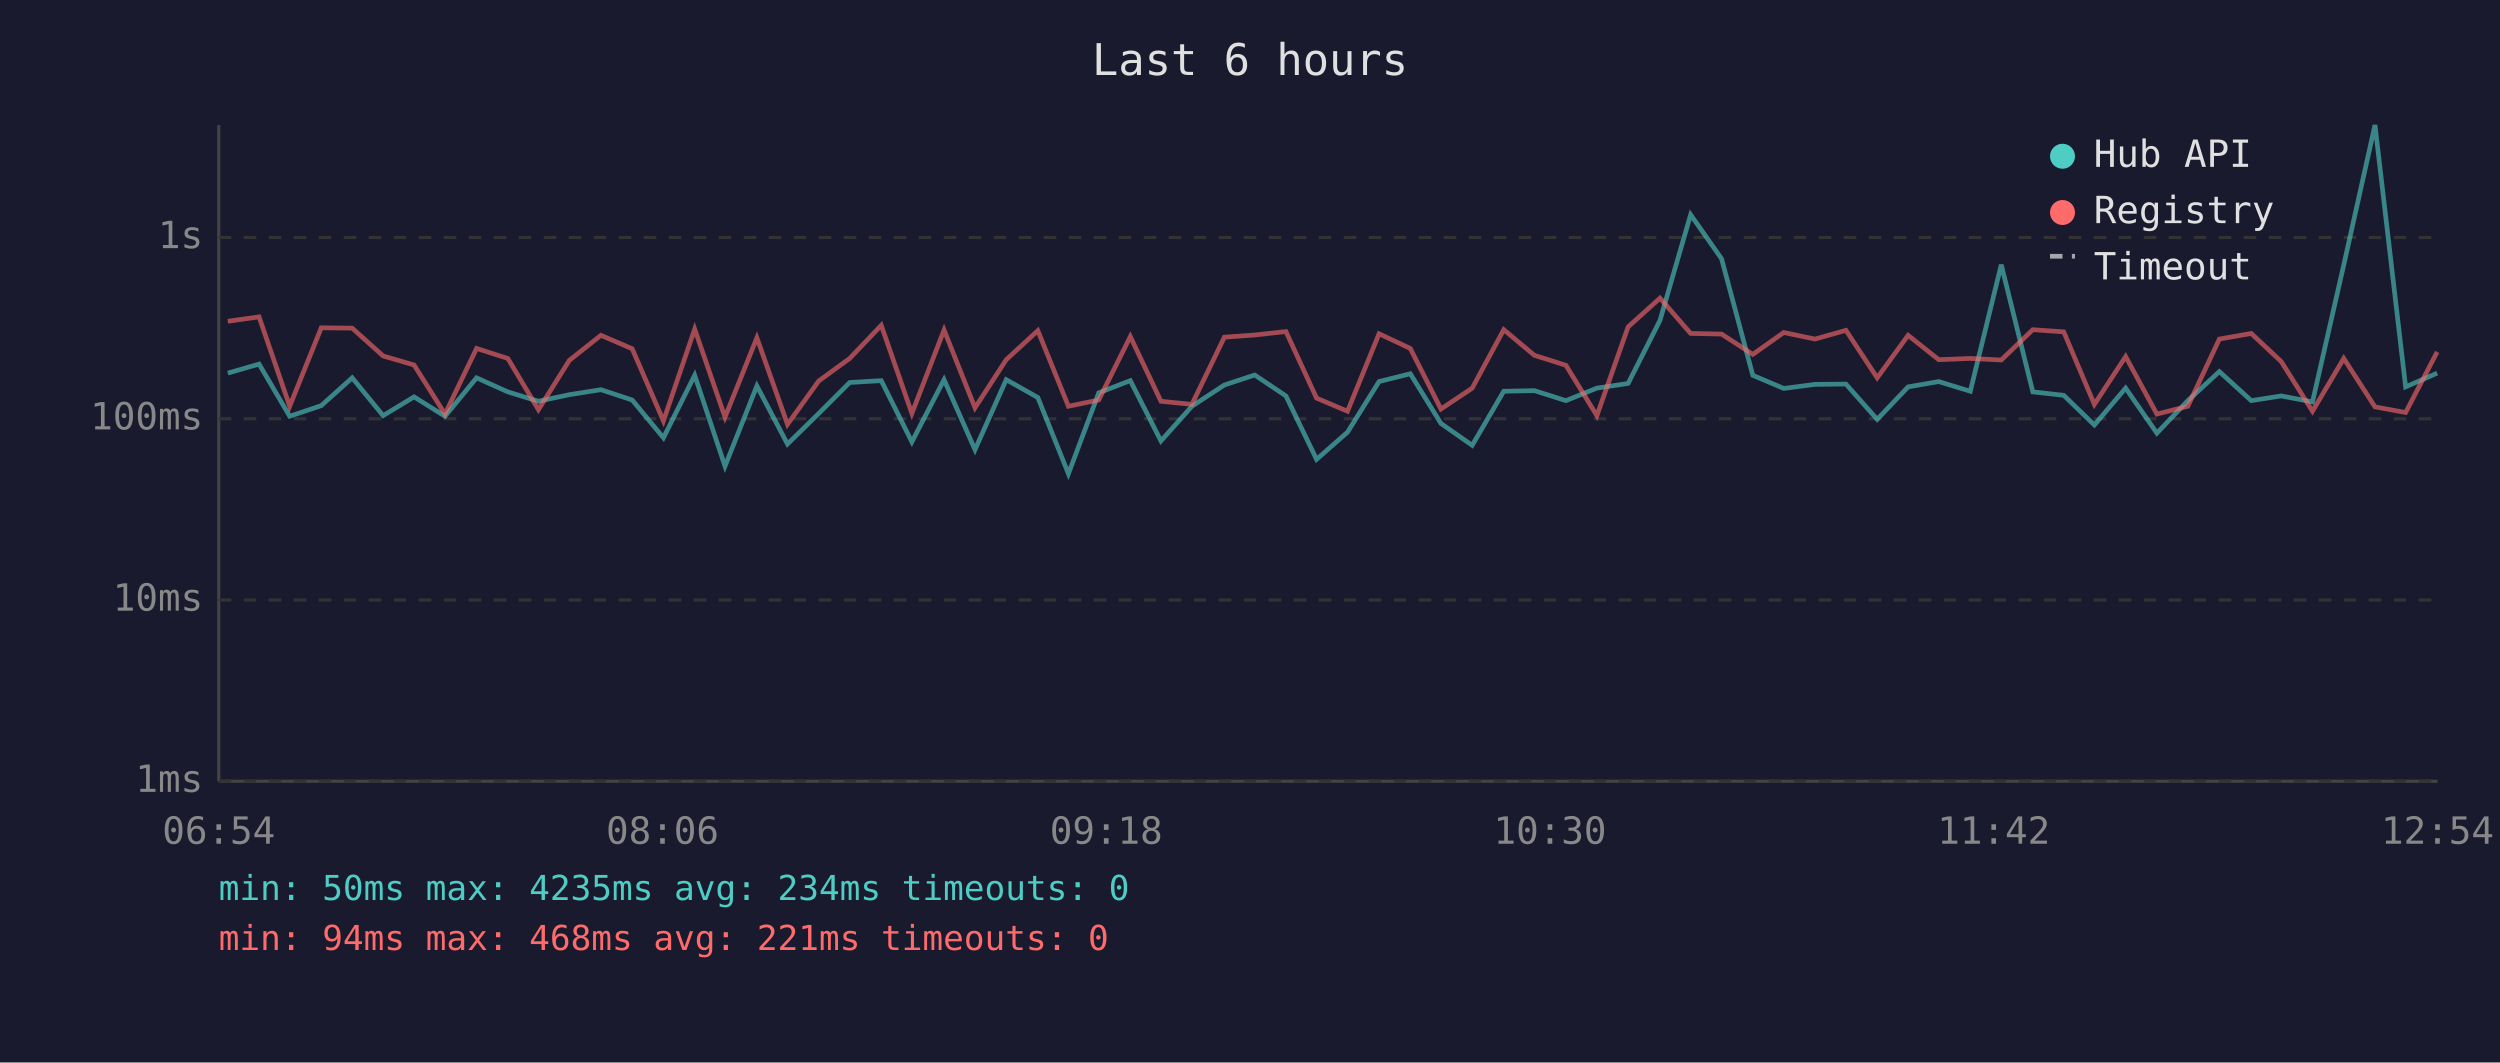
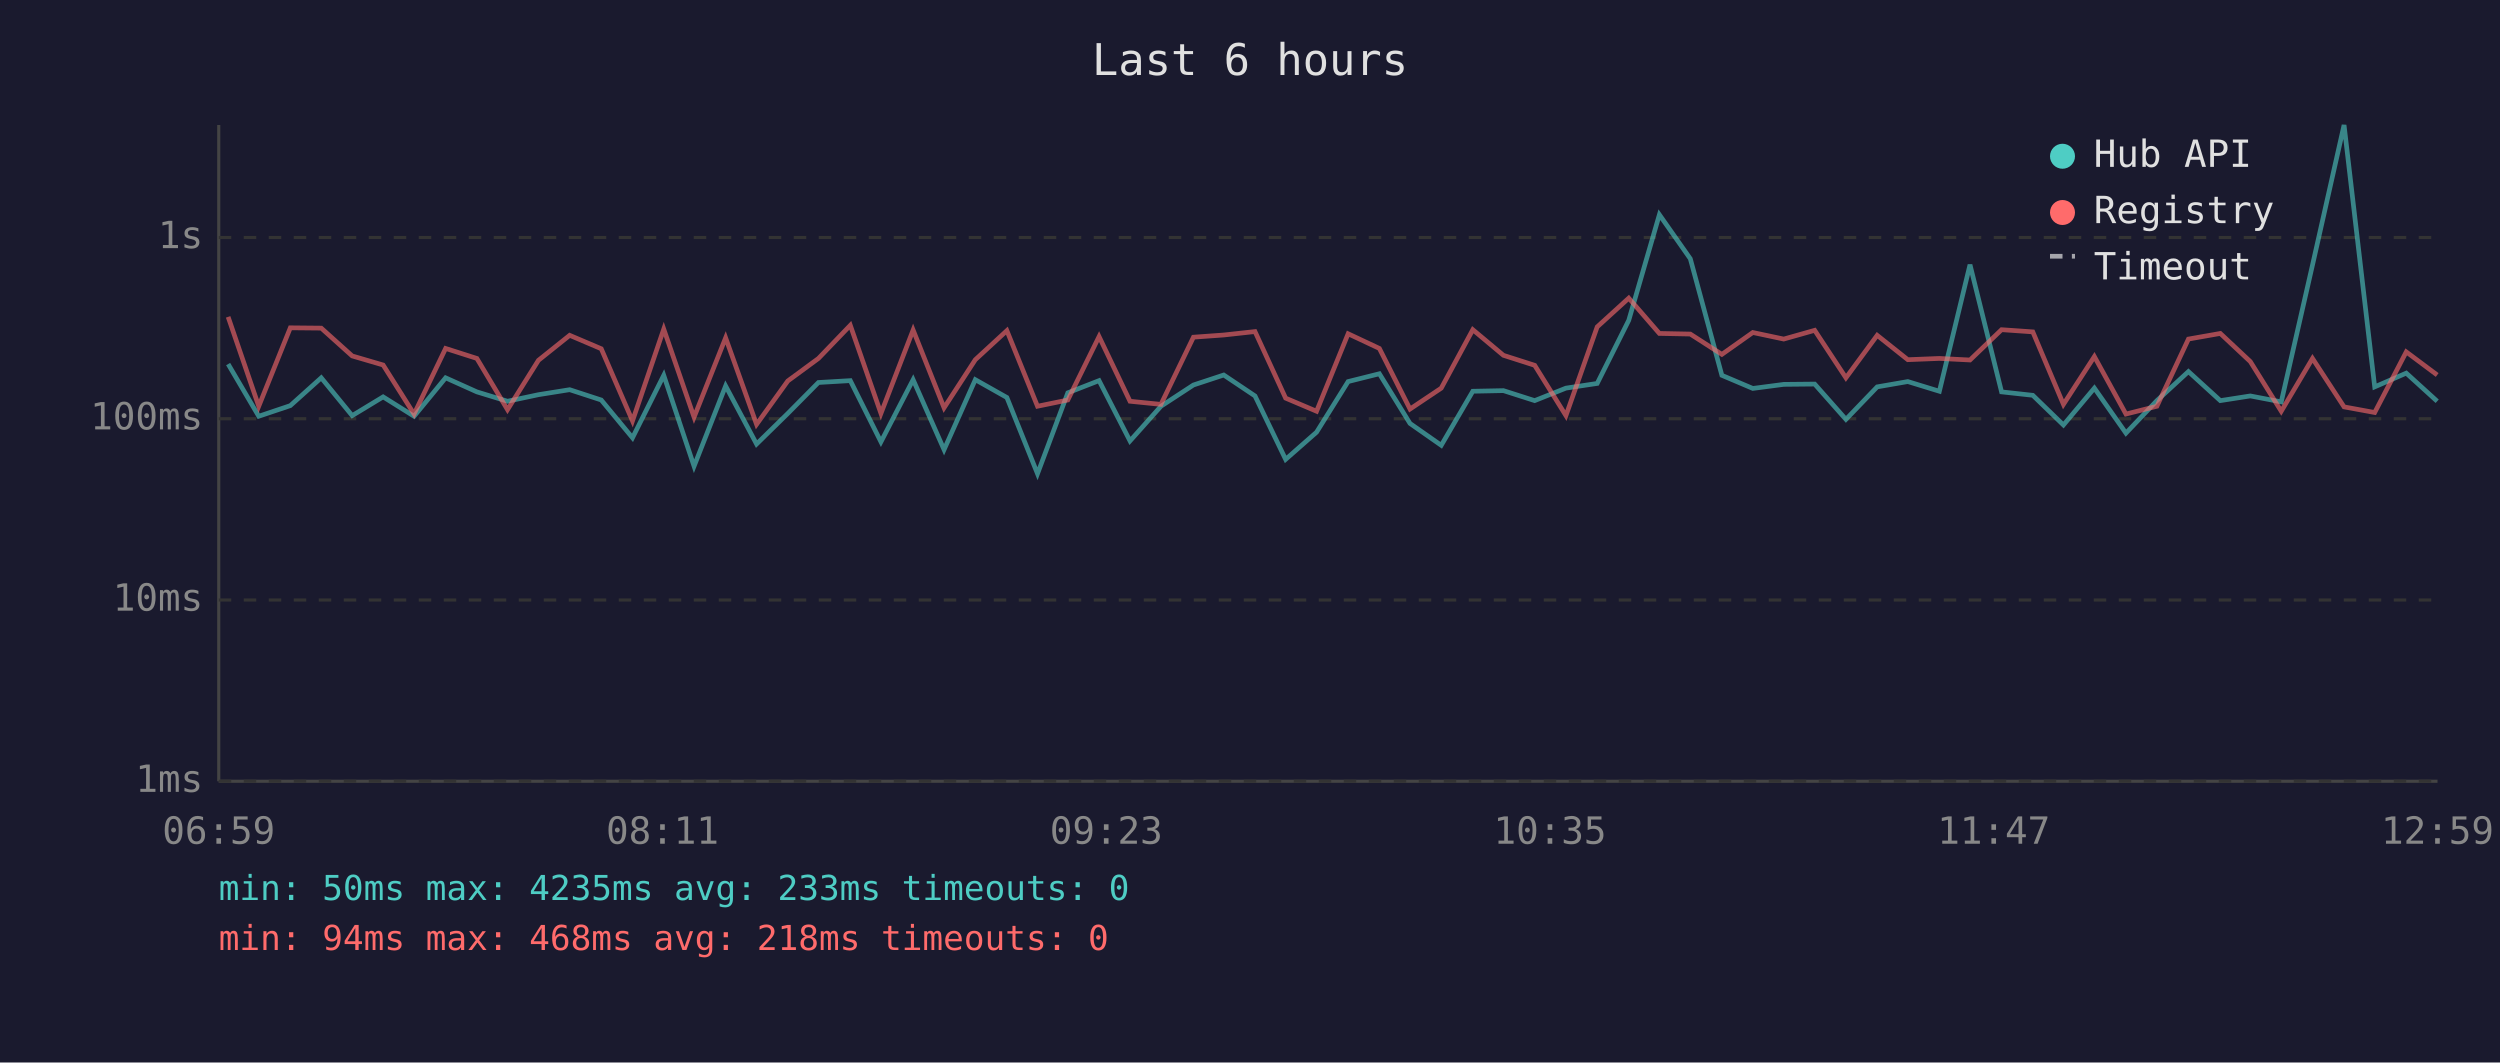
<svg xmlns="http://www.w3.org/2000/svg" viewBox="0 0 800 340" font-family="monospace" font-size="12">
  <rect width="800" height="340" fill="#1a1a2e" />
  <text x="400" y="24" fill="#e0e0e0" font-size="14" text-anchor="middle">Last 6 hours</text>
  <line x1="70" y1="40" x2="70" y2="250" stroke="#444" stroke-width="1" />
  <line x1="70" y1="250" x2="780" y2="250" stroke="#444" stroke-width="1" />
  <line x1="70" y1="250" x2="780" y2="250" stroke="#333" stroke-width="1" stroke-dasharray="4" />
  <text x="65" y="250" fill="#888" text-anchor="end" dominant-baseline="middle">1ms</text>
  <line x1="70" y1="192" x2="780" y2="192" stroke="#333" stroke-width="1" stroke-dasharray="4" />
  <text x="65" y="192" fill="#888" text-anchor="end" dominant-baseline="middle">10ms</text>
  <line x1="70" y1="134" x2="780" y2="134" stroke="#333" stroke-width="1" stroke-dasharray="4" />
  <text x="65" y="134" fill="#888" text-anchor="end" dominant-baseline="middle">100ms</text>
  <line x1="70" y1="76" x2="780" y2="76" stroke="#333" stroke-width="1" stroke-dasharray="4" />
  <text x="65" y="76" fill="#888" text-anchor="end" dominant-baseline="middle">1s</text>
-   <text x="70" y="270" fill="#888" text-anchor="middle">06:54</text>
-   <text x="212" y="270" fill="#888" text-anchor="middle">08:06</text>
-   <text x="354" y="270" fill="#888" text-anchor="middle">09:18</text>
-   <text x="496" y="270" fill="#888" text-anchor="middle">10:30</text>
-   <text x="638" y="270" fill="#888" text-anchor="middle">11:42</text>
-   <text x="780" y="270" fill="#888" text-anchor="middle">12:54</text>
-   <polyline points="72.9,119.4 82.9,116.5 92.7,133.2 102.8,129.8 112.7,120.9 122.6,133.0 132.5,127.0 142.4,133.2 152.5,120.9 162.5,125.4 172.3,128.4 182.2,126.3 192.3,124.7 202.3,128.0 212.3,140.1 222.3,120.1 232.0,149.2 242.2,123.5 252.0,142.1 262.0,132.3 271.9,122.4 282.0,121.8 291.8,141.4 302.1,121.5 312.0,143.9 322.0,121.5 332.1,127.2 341.9,151.6 351.6,125.7 361.7,121.8 371.5,141.1 381.4,130.0 391.8,123.2 401.5,120.0 411.5,126.7 421.3,147.0 431.2,138.3 441.3,122.1 451.3,119.6 461.1,135.5 471.1,142.5 481.2,125.2 491.0,125.0 501.1,128.2 511.0,124.2 521.0,122.7 531.2,102.5 541.0,68.7 550.9,82.8 560.9,120.1 570.8,124.3 580.8,123.0 590.7,122.9 600.7,134.2 610.6,123.8 620.4,122.1 630.5,125.2 640.4,84.7 650.5,125.4 660.4,126.5 670.2,136.0 680.2,124.2 690.2,138.6 700.1,128.2 710.2,118.9 720.4,128.2 730.0,126.7 740.0,128.6 750.0,84.8 760.0,40.0 769.8,123.8 779.9,119.4" fill="none" stroke="#4ecdc4" stroke-width="1.5" opacity="0.6" />
-   <polyline points="72.9,102.8 82.9,101.4 92.7,130.0 102.8,104.9 112.7,105.0 122.6,113.9 132.5,116.8 142.4,132.5 152.5,111.5 162.5,114.7 172.3,131.1 182.2,115.3 192.3,107.3 202.3,111.6 212.3,134.7 222.3,105.3 232.0,133.5 242.2,108.1 252.0,135.8 262.0,121.9 271.9,114.7 282.0,104.1 291.8,132.3 302.1,105.6 312.0,130.5 322.0,115.1 332.1,105.8 341.9,130.0 351.6,128.0 361.7,107.7 371.5,128.4 381.4,129.4 391.8,107.9 401.5,107.2 411.5,106.1 421.3,127.4 431.2,131.6 441.3,106.8 451.3,111.5 461.1,130.9 471.1,124.2 481.2,105.5 491.0,113.7 501.1,116.9 511.0,133.0 521.0,104.6 531.2,95.4 541.0,106.7 550.9,106.9 560.9,113.4 570.8,106.4 580.8,108.5 590.7,105.7 600.7,120.9 610.6,107.3 620.4,115.1 630.5,114.7 640.4,115.2 650.5,105.5 660.4,106.2 670.2,129.4 680.2,114.1 690.2,132.5 700.1,130.0 710.2,108.5 720.4,106.7 730.0,115.7 740.0,131.6 750.0,114.7 760.0,130.2 769.8,132.0 779.9,112.6" fill="none" stroke="#ff6b6b" stroke-width="1.5" opacity="0.6" />
+   <text x="70" y="270" fill="#888" text-anchor="middle">06:59</text>
+   <text x="212" y="270" fill="#888" text-anchor="middle">08:11</text>
+   <text x="354" y="270" fill="#888" text-anchor="middle">09:23</text>
+   <text x="496" y="270" fill="#888" text-anchor="middle">10:35</text>
+   <text x="638" y="270" fill="#888" text-anchor="middle">11:47</text>
+   <text x="780" y="270" fill="#888" text-anchor="middle">12:59</text>
+   <polyline points="73.0,116.5 82.8,133.2 92.9,129.8 102.8,120.9 112.7,133.0 122.6,127.0 132.5,133.2 142.6,120.9 152.6,125.4 162.4,128.4 172.3,126.3 182.3,124.7 192.4,128.0 202.4,140.1 212.4,120.1 222.1,149.2 232.2,123.5 242.1,142.1 252.1,132.3 261.9,122.4 272.1,121.8 281.9,141.4 292.2,121.5 302.1,143.9 312.1,121.5 322.2,127.2 332.0,151.6 341.7,125.7 351.7,121.8 361.6,141.1 371.5,130.0 381.9,123.2 391.6,120.0 401.6,126.7 411.4,147.0 421.3,138.3 431.4,122.1 441.4,119.6 451.2,135.5 461.2,142.5 471.3,125.2 481.1,125.0 491.1,128.2 501.1,124.2 511.1,122.7 521.2,102.5 531.0,68.7 540.9,82.8 551.0,120.1 560.9,124.3 570.8,123.0 580.7,122.9 590.7,134.2 600.7,123.8 610.5,122.1 620.6,125.2 630.4,84.7 640.5,125.4 650.5,126.5 660.3,136.0 670.2,124.2 680.3,138.6 690.2,128.2 700.3,118.9 710.5,128.2 720.1,126.7 730.0,128.6 740.0,84.8 750.1,40.0 759.9,123.8 770.0,119.4 779.9,128.4" fill="none" stroke="#4ecdc4" stroke-width="1.5" opacity="0.6" />
+   <polyline points="73.0,101.4 82.8,130.0 92.9,104.9 102.8,105.0 112.7,113.9 122.6,116.8 132.5,132.5 142.6,111.5 152.6,114.7 162.4,131.1 172.3,115.3 182.3,107.3 192.4,111.6 202.4,134.7 212.4,105.3 222.1,133.5 232.2,108.1 242.1,135.8 252.1,121.9 261.9,114.7 272.1,104.1 281.9,132.3 292.2,105.6 302.1,130.5 312.1,115.1 322.2,105.8 332.0,130.0 341.7,128.0 351.7,107.7 361.6,128.4 371.5,129.4 381.9,107.9 391.6,107.2 401.6,106.1 411.4,127.4 421.3,131.6 431.4,106.8 441.4,111.5 451.2,130.9 461.2,124.2 471.3,105.5 481.1,113.7 491.1,116.9 501.1,133.0 511.1,104.6 521.2,95.4 531.0,106.7 540.9,106.9 551.0,113.4 560.9,106.4 570.8,108.5 580.7,105.7 590.7,120.9 600.7,107.3 610.5,115.1 620.6,114.7 630.4,115.2 640.5,105.5 650.5,106.2 660.3,129.4 670.2,114.1 680.3,132.5 690.2,130.0 700.3,108.5 710.5,106.7 720.1,115.7 730.0,131.6 740.0,114.7 750.1,130.2 759.9,132.0 770.0,112.6 779.9,120.0" fill="none" stroke="#ff6b6b" stroke-width="1.5" opacity="0.6" />
  <circle cx="660" cy="50" r="4" fill="#4ecdc4" />
  <text x="670" y="50" fill="#e0e0e0" dominant-baseline="middle">Hub API</text>
  <circle cx="660" cy="68" r="4" fill="#ff6b6b" />
  <text x="670" y="68" fill="#e0e0e0" dominant-baseline="middle">Registry</text>
  <line x1="656" y1="82" x2="664" y2="82" stroke="#e0e0e0" stroke-width="1.5" stroke-dasharray="4,3" opacity="0.7" />
  <text x="670" y="86" fill="#e0e0e0" dominant-baseline="middle">Timeout</text>
-   <text x="70" y="288" fill="#4ecdc4" font-size="11">min: 50ms  max: 4235ms  avg: 234ms  timeouts: 0</text>
-   <text x="70" y="304" fill="#ff6b6b" font-size="11">min: 94ms  max: 468ms  avg: 221ms  timeouts: 0</text>
+   <text x="70" y="288" fill="#4ecdc4" font-size="11">min: 50ms  max: 4235ms  avg: 233ms  timeouts: 0</text>
+   <text x="70" y="304" fill="#ff6b6b" font-size="11">min: 94ms  max: 468ms  avg: 218ms  timeouts: 0</text>
</svg>
